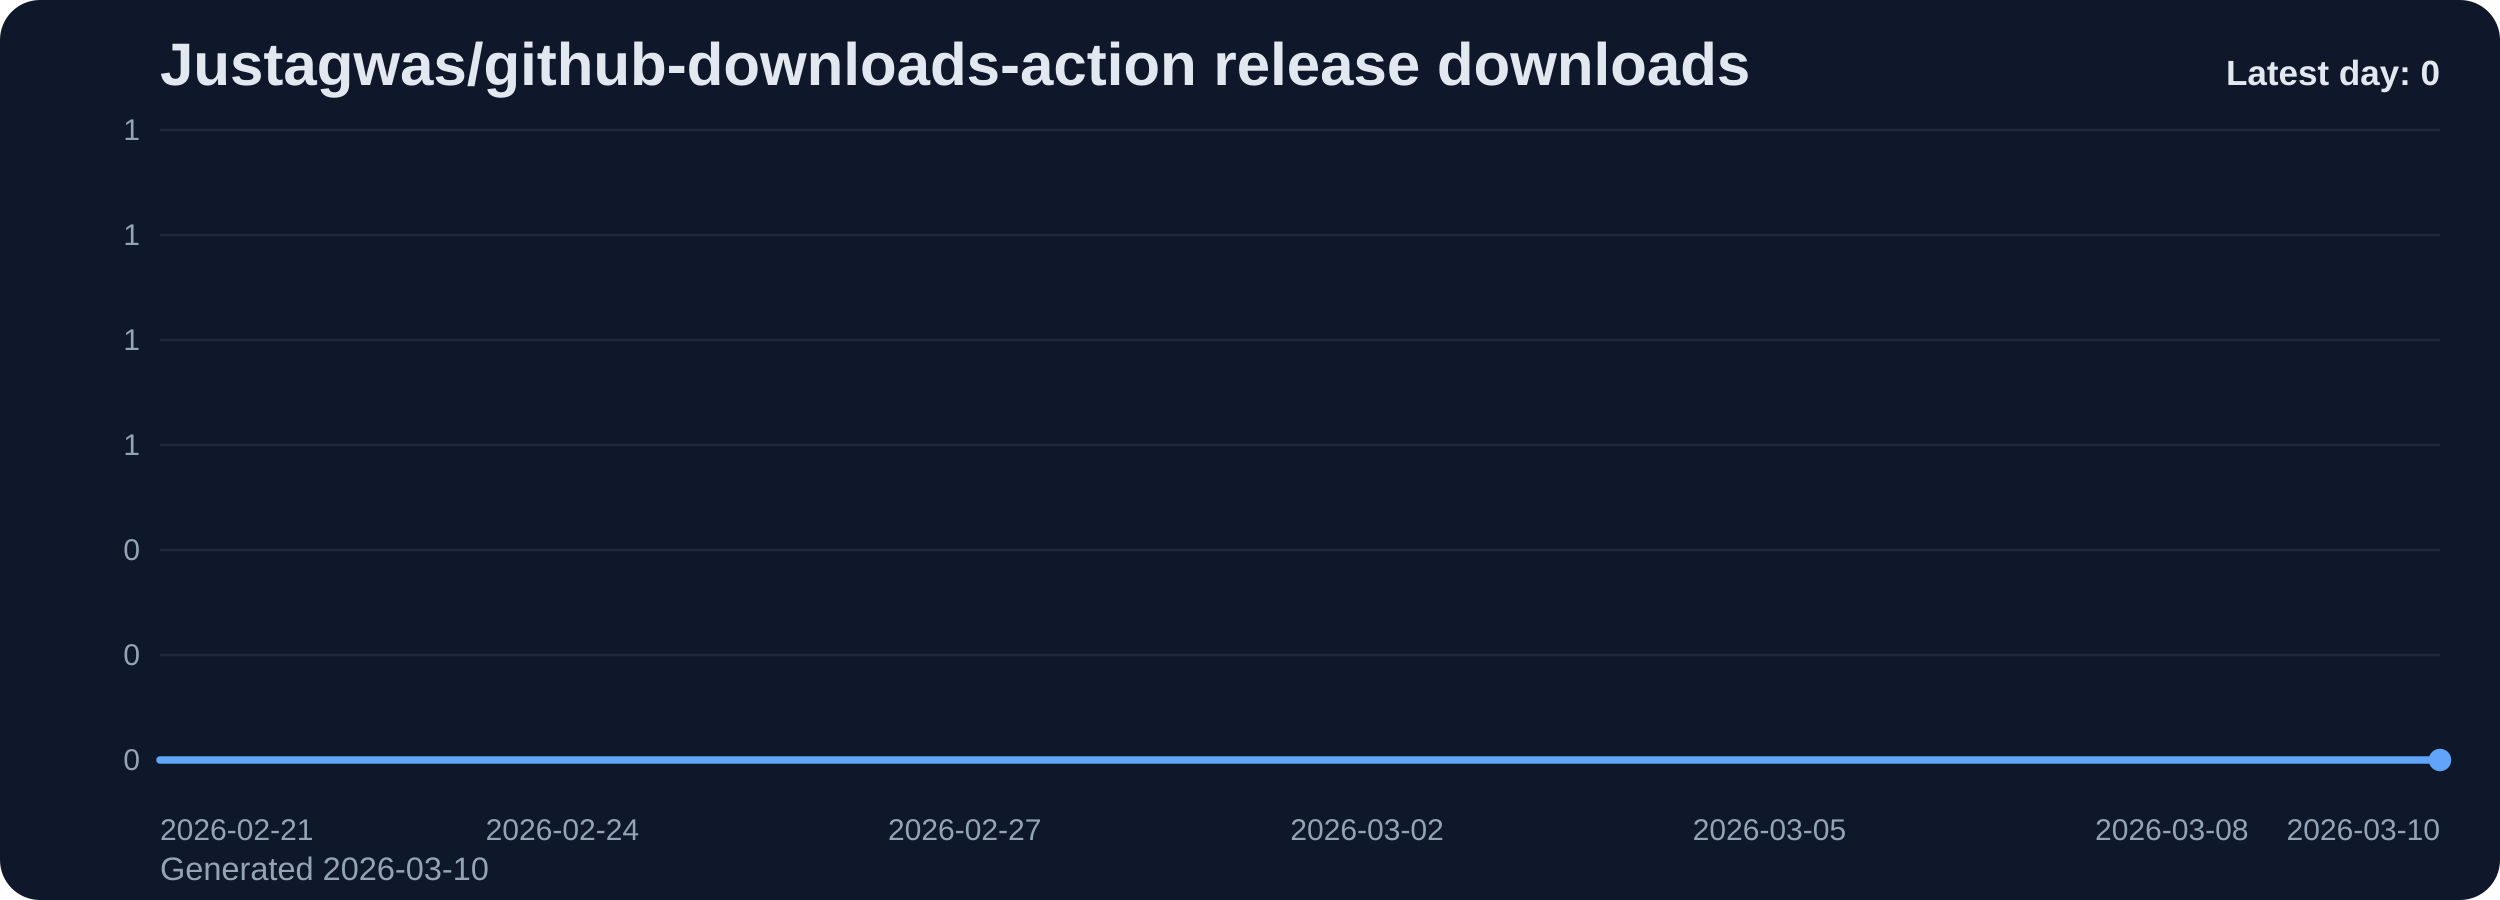
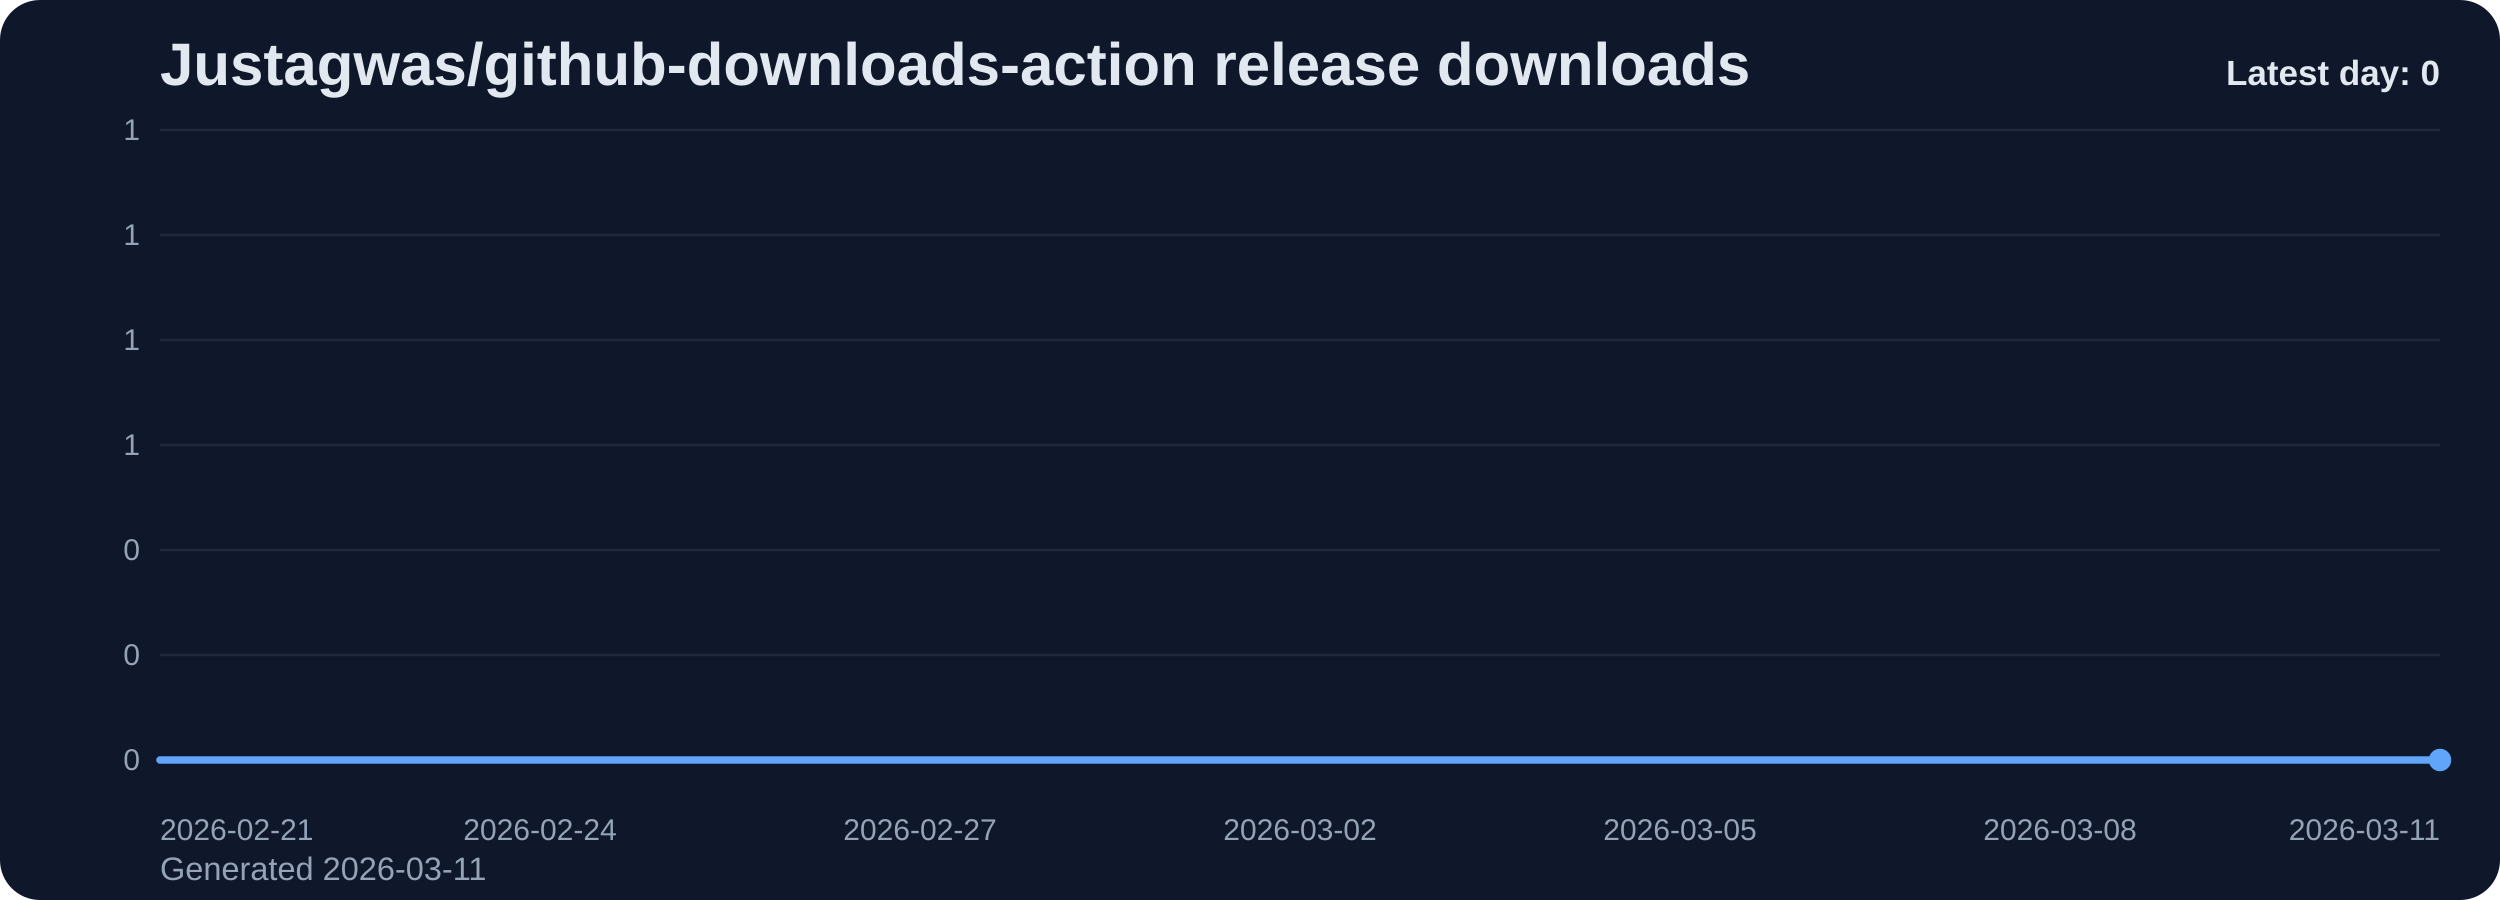
<svg xmlns="http://www.w3.org/2000/svg" viewBox="0 0 1000 360" role="img" aria-label="Justagwas/github-downloads-action release downloads chart">
  <defs>
    <linearGradient id="fill-daily-slate" x1="0" y1="0" x2="0" y2="1">
      <stop offset="0%" stop-color="#60a5fa" stop-opacity="0.32" />
      <stop offset="100%" stop-color="#60a5fa" stop-opacity="0.05" />
    </linearGradient>
    <style>
      .bg { fill: #0f172a; }
      .title { font: 700 24px Arial, sans-serif; fill: #e2e8f0; }
      .sub { font: 400 13px Arial, sans-serif; fill: #94a3b8; }
      .grid { stroke: #1e293b; stroke-width: 1; }
      .axis { font: 400 12px Arial, sans-serif; fill: #94a3b8; }
      .line { fill: none; stroke: #60a5fa; stroke-width: 3; stroke-linecap: round; stroke-linejoin: round; }
      .dot { fill: #60a5fa; }
      .value { font: 600 11px Arial, sans-serif; fill: #cbd5e1; }
      .latest { font: 700 14px Arial, sans-serif; fill: #e2e8f0; }
    </style>
  </defs>
  <rect class="bg" x="0" y="0" width="1000" height="360" rx="16" />
  <text class="title" x="64" y="34">Justagwas/github-downloads-action release downloads</text>
-   <text class="sub" x="64" y="352">Generated 2026-03-10</text>
+   <text class="sub" x="64" y="352">Generated 2026-03-11</text>
  <line x1="64" y1="52.00" x2="976" y2="52.00" class="grid" />
  <text x="56" y="56.00" text-anchor="end" class="axis">1</text>
  <line x1="64" y1="94.00" x2="976" y2="94.00" class="grid" />
  <text x="56" y="98.00" text-anchor="end" class="axis">1</text>
  <line x1="64" y1="136.00" x2="976" y2="136.00" class="grid" />
  <text x="56" y="140.00" text-anchor="end" class="axis">1</text>
  <line x1="64" y1="178.00" x2="976" y2="178.00" class="grid" />
  <text x="56" y="182.00" text-anchor="end" class="axis">1</text>
  <line x1="64" y1="220.00" x2="976" y2="220.00" class="grid" />
  <text x="56" y="224.00" text-anchor="end" class="axis">0</text>
  <line x1="64" y1="262.00" x2="976" y2="262.00" class="grid" />
  <text x="56" y="266.00" text-anchor="end" class="axis">0</text>
  <line x1="64" y1="304.00" x2="976" y2="304.00" class="grid" />
  <text x="56" y="308.00" text-anchor="end" class="axis">0</text>
-   <path d="M 64.00 304 L 64.00 304.00 L 117.65 304.00 L 171.29 304.00 L 224.94 304.00 L 278.59 304.00 L 332.24 304.00 L 385.88 304.00 L 439.53 304.00 L 493.18 304.00 L 546.82 304.00 L 600.47 304.00 L 654.12 304.00 L 707.76 304.00 L 761.41 304.00 L 815.06 304.00 L 868.71 304.00 L 922.35 304.00 L 976.00 304.00 L 976.00 304 Z" fill="url(#fill-daily-slate)" />
-   <polyline class="line" points="64.00,304.00 117.65,304.00 171.29,304.00 224.94,304.00 278.59,304.00 332.24,304.00 385.88,304.00 439.53,304.00 493.18,304.00 546.82,304.00 600.47,304.00 654.12,304.00 707.76,304.00 761.41,304.00 815.06,304.00 868.71,304.00 922.35,304.00 976.00,304.00" />
+   <path d="M 64.00 304 L 64.00 304.00 L 114.67 304.00 L 165.33 304.00 L 216.00 304.00 L 266.67 304.00 L 317.33 304.00 L 368.00 304.00 L 418.67 304.00 L 469.33 304.00 L 520.00 304.00 L 570.67 304.00 L 621.33 304.00 L 672.00 304.00 L 722.67 304.00 L 773.33 304.00 L 824.00 304.00 L 874.67 304.00 L 925.33 304.00 L 976.00 304.00 L 976.00 304 Z" fill="url(#fill-daily-slate)" />
+   <polyline class="line" points="64.00,304.00 114.67,304.00 165.33,304.00 216.00,304.00 266.67,304.00 317.33,304.00 368.00,304.00 418.67,304.00 469.33,304.00 520.00,304.00 570.67,304.00 621.33,304.00 672.00,304.00 722.67,304.00 773.33,304.00 824.00,304.00 874.67,304.00 925.33,304.00 976.00,304.00" />
  <circle class="dot" cx="976.00" cy="304.00" r="4.5" />
  <text class="axis" x="64.00" y="336" text-anchor="start">2026-02-21</text>
-   <text class="axis" x="224.94" y="336" text-anchor="middle">2026-02-24</text>
-   <text class="axis" x="385.88" y="336" text-anchor="middle">2026-02-27</text>
-   <text class="axis" x="546.82" y="336" text-anchor="middle">2026-03-02</text>
-   <text class="axis" x="707.76" y="336" text-anchor="middle">2026-03-05</text>
-   <text class="axis" x="868.71" y="336" text-anchor="middle">2026-03-08</text>
-   <text class="axis" x="976.00" y="336" text-anchor="end">2026-03-10</text>
+   <text class="axis" x="216.00" y="336" text-anchor="middle">2026-02-24</text>
+   <text class="axis" x="368.00" y="336" text-anchor="middle">2026-02-27</text>
+   <text class="axis" x="520.00" y="336" text-anchor="middle">2026-03-02</text>
+   <text class="axis" x="672.00" y="336" text-anchor="middle">2026-03-05</text>
+   <text class="axis" x="824.00" y="336" text-anchor="middle">2026-03-08</text>
+   <text class="axis" x="976.00" y="336" text-anchor="end">2026-03-11</text>
  <text class="latest" x="976" y="34" text-anchor="end">Latest day: 0</text>
</svg>
